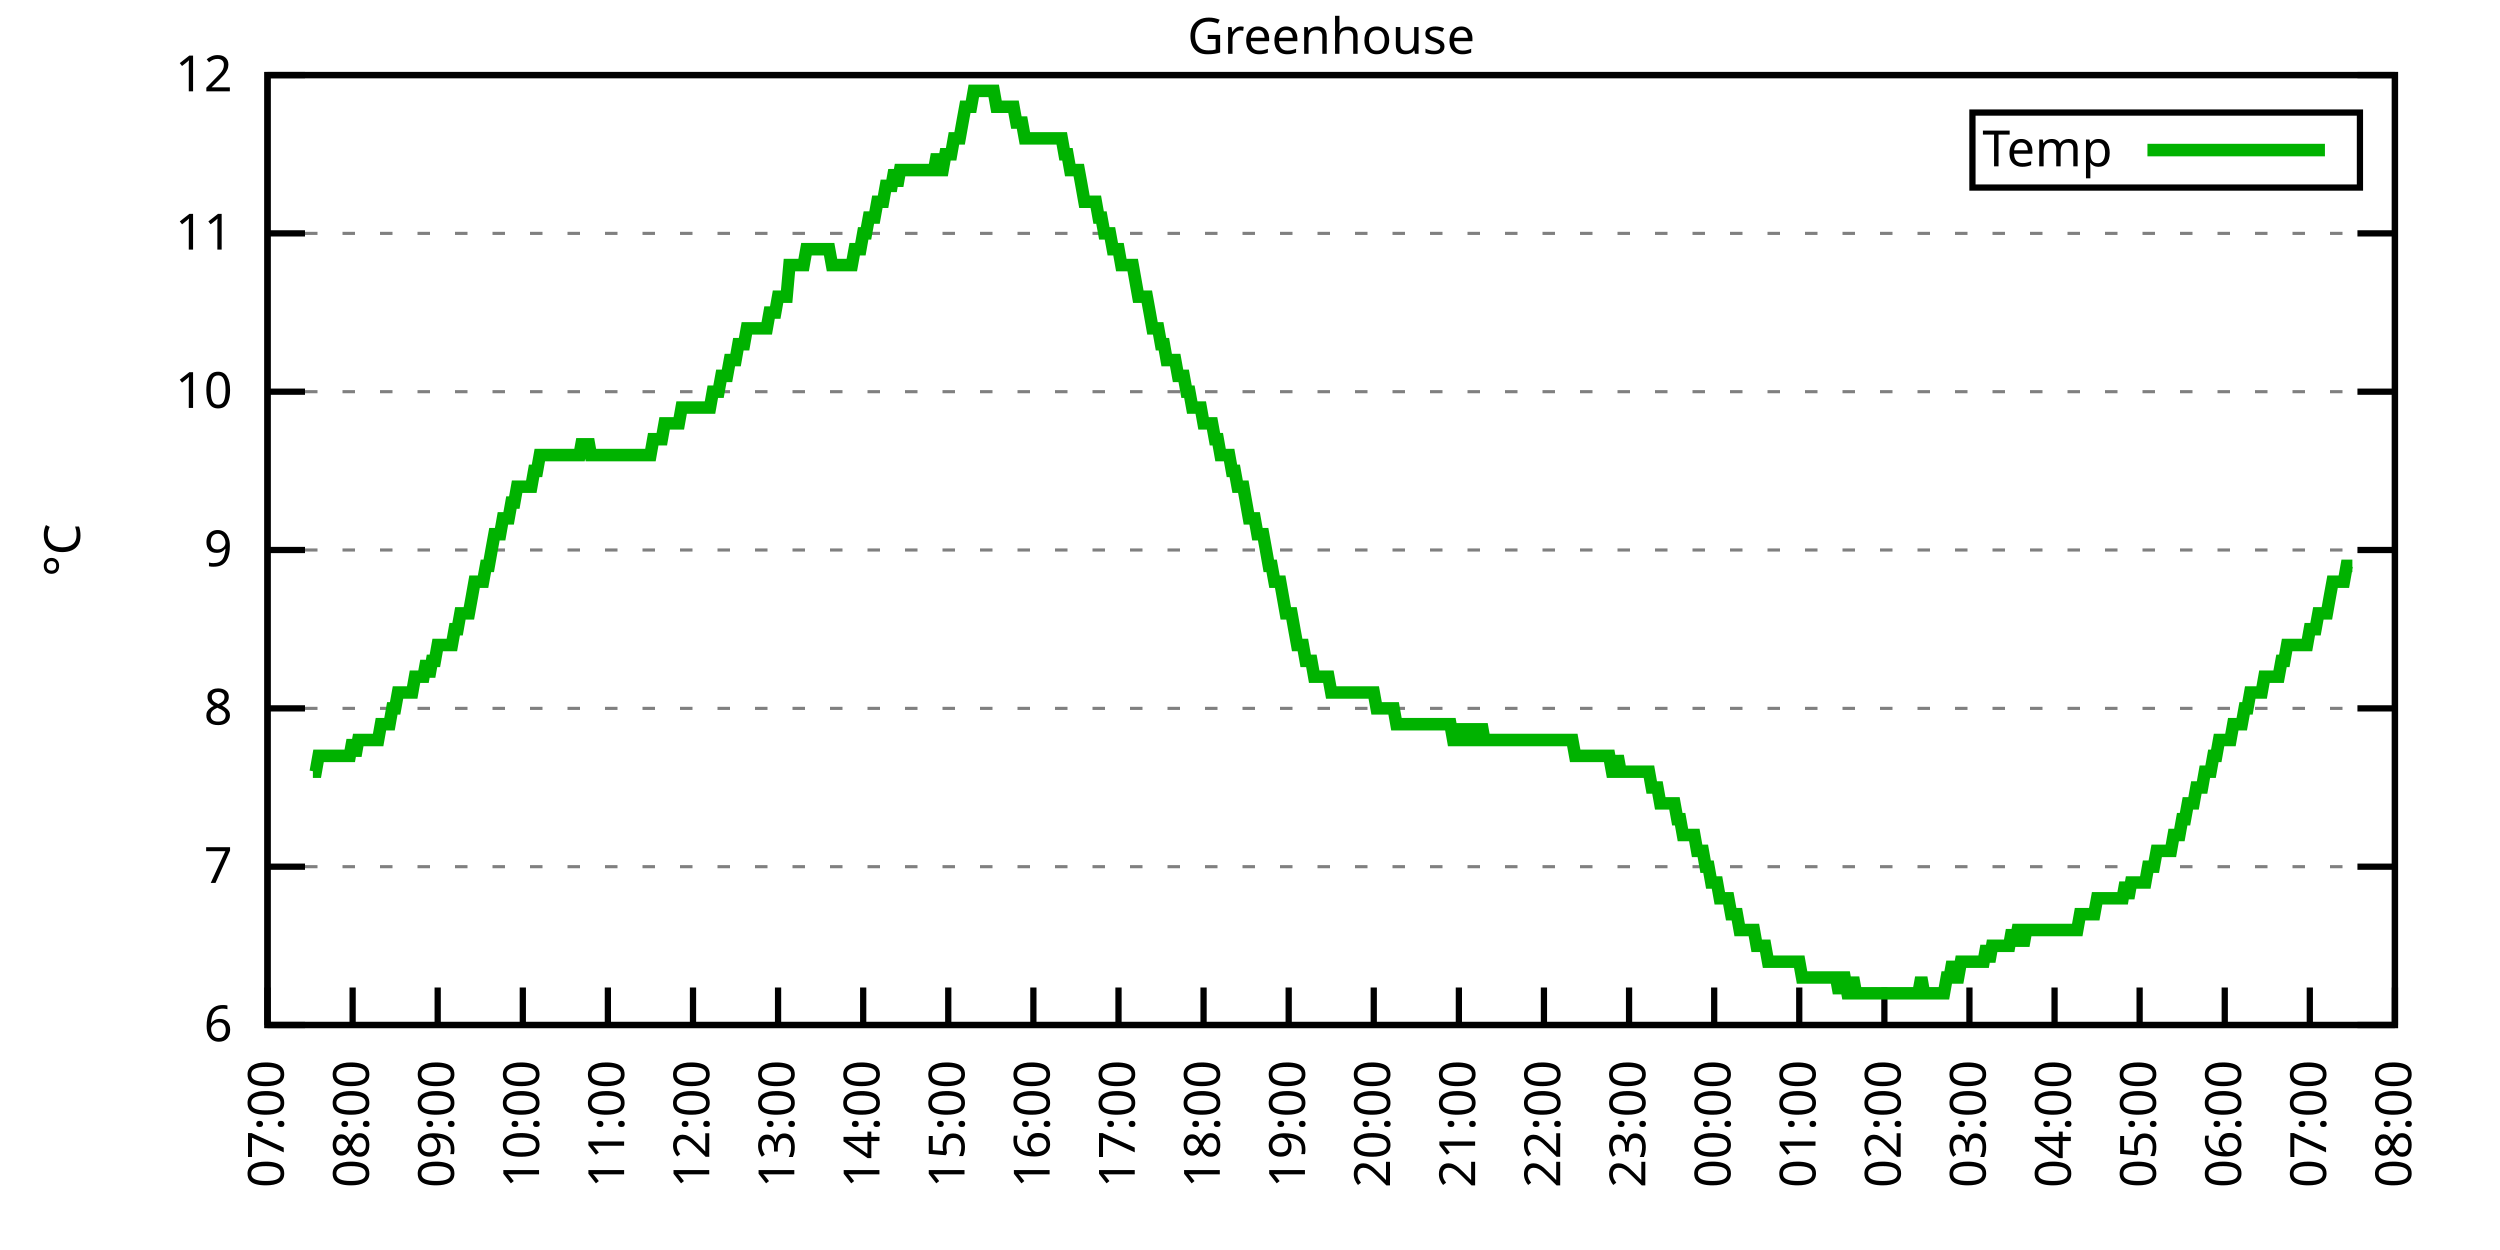
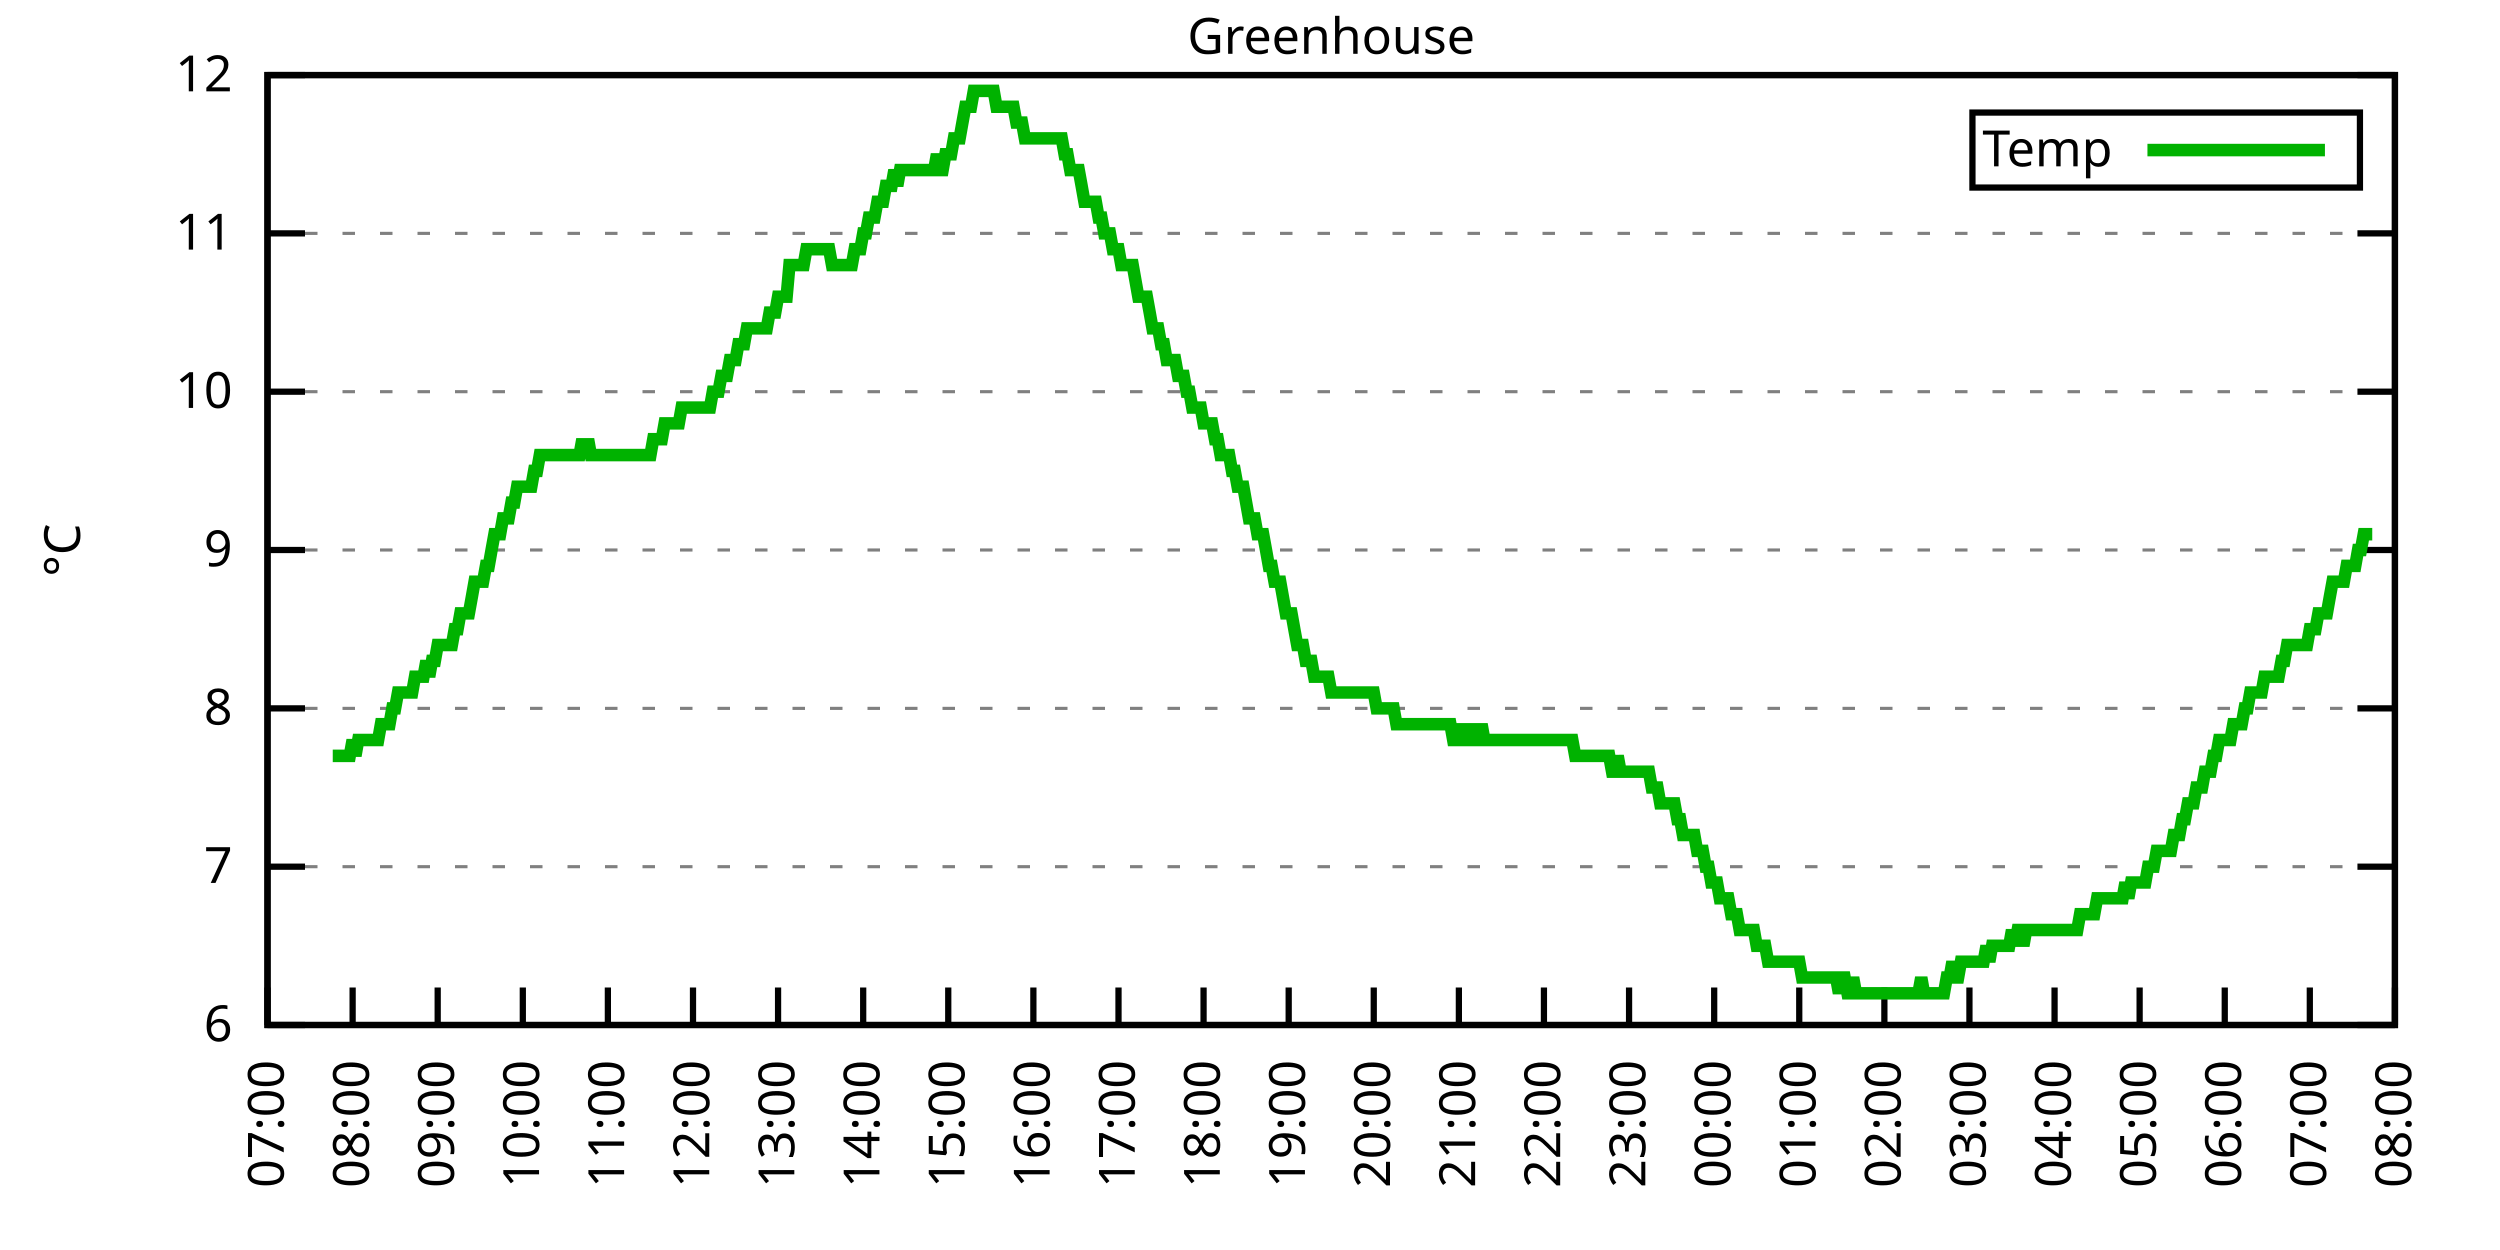
<svg xmlns="http://www.w3.org/2000/svg" xmlns:xlink="http://www.w3.org/1999/xlink" width="400" height="200" viewBox="0 0 400 200">
  <g id="gnuplot_canvas">
    <rect x="0" y="0" width="400" height="200" fill="none" />
    <defs>
      <circle id="gpDot" r="0.5" stroke-width="0.5" stroke="currentColor" />
      <path id="gpPt0" stroke-width="0.333" stroke="currentColor" d="M-1,0 h2 M0,-1 v2" />
      <path id="gpPt1" stroke-width="0.333" stroke="currentColor" d="M-1,-1 L1,1 M1,-1 L-1,1" />
      <path id="gpPt2" stroke-width="0.333" stroke="currentColor" d="M-1,0 L1,0 M0,-1 L0,1 M-1,-1 L1,1 M-1,1 L1,-1" />
      <rect id="gpPt3" stroke-width="0.333" stroke="currentColor" x="-1" y="-1" width="2" height="2" />
      <rect id="gpPt4" stroke-width="0.333" stroke="currentColor" fill="currentColor" x="-1" y="-1" width="2" height="2" />
      <circle id="gpPt5" stroke-width="0.333" stroke="currentColor" cx="0" cy="0" r="1" />
      <use xlink:href="#gpPt5" id="gpPt6" fill="currentColor" stroke="none" />
      <path id="gpPt7" stroke-width="0.333" stroke="currentColor" d="M0,-1.33 L-1.33,0.67 L1.33,0.67 z" />
      <use xlink:href="#gpPt7" id="gpPt8" fill="currentColor" stroke="none" />
      <use xlink:href="#gpPt7" id="gpPt9" stroke="currentColor" transform="rotate(180)" />
      <use xlink:href="#gpPt9" id="gpPt10" fill="currentColor" stroke="none" />
      <use xlink:href="#gpPt3" id="gpPt11" stroke="currentColor" transform="rotate(45)" />
      <use xlink:href="#gpPt11" id="gpPt12" fill="currentColor" stroke="none" />
      <path id="gpPt13" stroke-width="0.333" stroke="currentColor" d="M0,1.330 L1.265,0.411 L0.782,-1.067 L-0.782,-1.076 L-1.265,0.411 z" />
      <use xlink:href="#gpPt13" id="gpPt14" fill="currentColor" stroke="none" />
      <filter id="textbox" filterUnits="objectBoundingBox" x="0" y="0" height="1" width="1">
        <feFlood flood-color="white" flood-opacity="1" result="bgnd" />
        <feComposite in="SourceGraphic" in2="bgnd" operator="atop" />
      </filter>
      <filter id="greybox" filterUnits="objectBoundingBox" x="0" y="0" height="1" width="1">
        <feFlood flood-color="lightgrey" flood-opacity="1" result="grey" />
        <feComposite in="SourceGraphic" in2="grey" operator="atop" />
      </filter>
    </defs>
    <g fill="none" color="white" stroke="currentColor" stroke-width="1.00" stroke-linecap="butt" stroke-linejoin="miter">
</g>
    <g fill="none" color="black" stroke="currentColor" stroke-width="1.00" stroke-linecap="butt" stroke-linejoin="miter">
      <g stroke="none" shape-rendering="crispEdges">
        <polygon fill="rgb(255, 255, 255)" points="42.80,164.00 383.18,164.00 383.18,12.02 42.80,12.02 " />
      </g>
    </g>
    <g fill="none" color="black" stroke="currentColor" stroke-width="1.00" stroke-linecap="butt" stroke-linejoin="miter">
</g>
    <g fill="none" color="black" stroke="black" stroke-width="0.50" stroke-linecap="butt" stroke-linejoin="miter">
</g>
    <g fill="none" color="gray" stroke="currentColor" stroke-width="0.50" stroke-linecap="butt" stroke-linejoin="miter">
      <path stroke="gray" stroke-dasharray="2,4" class="gridline" d="M42.80,164.00 L383.19,164.00  " />
    </g>
    <g fill="none" color="gray" stroke="gray" stroke-width="1.00" stroke-linecap="butt" stroke-linejoin="miter">
</g>
    <g fill="none" color="black" stroke="currentColor" stroke-width="1.00" stroke-linecap="butt" stroke-linejoin="miter">
      <path stroke="black" d="M42.80,164.00 L48.80,164.00 M383.19,164.00 L377.19,164.00  " />
      <g transform="translate(37.20,166.60)" stroke="none" fill="black" font-family="Sans" font-size="8.00" text-anchor="end">
        <text>
          <tspan font-family="Sans"> 6</tspan>
        </text>
      </g>
    </g>
    <g fill="none" color="black" stroke="currentColor" stroke-width="1.00" stroke-linecap="butt" stroke-linejoin="miter">
</g>
    <g fill="none" color="black" stroke="black" stroke-width="0.50" stroke-linecap="butt" stroke-linejoin="miter">
</g>
    <g fill="none" color="gray" stroke="currentColor" stroke-width="0.50" stroke-linecap="butt" stroke-linejoin="miter">
      <path stroke="gray" stroke-dasharray="2,4" class="gridline" d="M42.80,138.67 L383.19,138.67  " />
    </g>
    <g fill="none" color="gray" stroke="gray" stroke-width="1.00" stroke-linecap="butt" stroke-linejoin="miter">
</g>
    <g fill="none" color="black" stroke="currentColor" stroke-width="1.00" stroke-linecap="butt" stroke-linejoin="miter">
      <path stroke="black" d="M42.80,138.67 L48.80,138.67 M383.19,138.67 L377.19,138.67  " />
      <g transform="translate(37.20,141.27)" stroke="none" fill="black" font-family="Sans" font-size="8.00" text-anchor="end">
        <text>
          <tspan font-family="Sans"> 7</tspan>
        </text>
      </g>
    </g>
    <g fill="none" color="black" stroke="currentColor" stroke-width="1.00" stroke-linecap="butt" stroke-linejoin="miter">
</g>
    <g fill="none" color="black" stroke="black" stroke-width="0.50" stroke-linecap="butt" stroke-linejoin="miter">
</g>
    <g fill="none" color="gray" stroke="currentColor" stroke-width="0.50" stroke-linecap="butt" stroke-linejoin="miter">
      <path stroke="gray" stroke-dasharray="2,4" class="gridline" d="M42.80,113.34 L383.19,113.34  " />
    </g>
    <g fill="none" color="gray" stroke="gray" stroke-width="1.00" stroke-linecap="butt" stroke-linejoin="miter">
</g>
    <g fill="none" color="black" stroke="currentColor" stroke-width="1.00" stroke-linecap="butt" stroke-linejoin="miter">
      <path stroke="black" d="M42.80,113.34 L48.80,113.34 M383.19,113.34 L377.19,113.34  " />
      <g transform="translate(37.20,115.94)" stroke="none" fill="black" font-family="Sans" font-size="8.00" text-anchor="end">
        <text>
          <tspan font-family="Sans"> 8</tspan>
        </text>
      </g>
    </g>
    <g fill="none" color="black" stroke="currentColor" stroke-width="1.00" stroke-linecap="butt" stroke-linejoin="miter">
</g>
    <g fill="none" color="black" stroke="black" stroke-width="0.50" stroke-linecap="butt" stroke-linejoin="miter">
</g>
    <g fill="none" color="gray" stroke="currentColor" stroke-width="0.50" stroke-linecap="butt" stroke-linejoin="miter">
      <path stroke="gray" stroke-dasharray="2,4" class="gridline" d="M42.80,88.00 L383.19,88.00  " />
    </g>
    <g fill="none" color="gray" stroke="gray" stroke-width="1.00" stroke-linecap="butt" stroke-linejoin="miter">
</g>
    <g fill="none" color="black" stroke="currentColor" stroke-width="1.00" stroke-linecap="butt" stroke-linejoin="miter">
      <path stroke="black" d="M42.80,88.00 L48.80,88.00 M383.19,88.00 L377.19,88.00  " />
      <g transform="translate(37.20,90.60)" stroke="none" fill="black" font-family="Sans" font-size="8.00" text-anchor="end">
        <text>
          <tspan font-family="Sans"> 9</tspan>
        </text>
      </g>
    </g>
    <g fill="none" color="black" stroke="currentColor" stroke-width="1.00" stroke-linecap="butt" stroke-linejoin="miter">
</g>
    <g fill="none" color="black" stroke="black" stroke-width="0.50" stroke-linecap="butt" stroke-linejoin="miter">
</g>
    <g fill="none" color="gray" stroke="currentColor" stroke-width="0.50" stroke-linecap="butt" stroke-linejoin="miter">
      <path stroke="gray" stroke-dasharray="2,4" class="gridline" d="M42.80,62.67 L383.19,62.67  " />
    </g>
    <g fill="none" color="gray" stroke="gray" stroke-width="1.00" stroke-linecap="butt" stroke-linejoin="miter">
</g>
    <g fill="none" color="black" stroke="currentColor" stroke-width="1.00" stroke-linecap="butt" stroke-linejoin="miter">
      <path stroke="black" d="M42.80,62.67 L48.80,62.67 M383.19,62.67 L377.19,62.67  " />
      <g transform="translate(37.20,65.27)" stroke="none" fill="black" font-family="Sans" font-size="8.00" text-anchor="end">
        <text>
          <tspan font-family="Sans"> 10</tspan>
        </text>
      </g>
    </g>
    <g fill="none" color="black" stroke="currentColor" stroke-width="1.00" stroke-linecap="butt" stroke-linejoin="miter">
</g>
    <g fill="none" color="black" stroke="black" stroke-width="0.50" stroke-linecap="butt" stroke-linejoin="miter">
</g>
    <g fill="none" color="gray" stroke="currentColor" stroke-width="0.50" stroke-linecap="butt" stroke-linejoin="miter">
      <path stroke="gray" stroke-dasharray="2,4" class="gridline" d="M42.80,37.34 L383.19,37.34  " />
    </g>
    <g fill="none" color="gray" stroke="gray" stroke-width="1.00" stroke-linecap="butt" stroke-linejoin="miter">
</g>
    <g fill="none" color="black" stroke="currentColor" stroke-width="1.00" stroke-linecap="butt" stroke-linejoin="miter">
      <path stroke="black" d="M42.80,37.34 L48.80,37.34 M383.19,37.34 L377.19,37.34  " />
      <g transform="translate(37.20,39.94)" stroke="none" fill="black" font-family="Sans" font-size="8.00" text-anchor="end">
        <text>
          <tspan font-family="Sans"> 11</tspan>
        </text>
      </g>
    </g>
    <g fill="none" color="black" stroke="currentColor" stroke-width="1.00" stroke-linecap="butt" stroke-linejoin="miter">
</g>
    <g fill="none" color="black" stroke="black" stroke-width="0.50" stroke-linecap="butt" stroke-linejoin="miter">
</g>
    <g fill="none" color="gray" stroke="currentColor" stroke-width="0.50" stroke-linecap="butt" stroke-linejoin="miter">
      <path stroke="gray" stroke-dasharray="2,4" class="gridline" d="M42.80,12.01 L383.19,12.01  " />
    </g>
    <g fill="none" color="gray" stroke="gray" stroke-width="1.00" stroke-linecap="butt" stroke-linejoin="miter">
</g>
    <g fill="none" color="black" stroke="currentColor" stroke-width="1.00" stroke-linecap="butt" stroke-linejoin="miter">
      <path stroke="black" d="M42.80,12.01 L48.80,12.01 M383.19,12.01 L377.19,12.01  " />
      <g transform="translate(37.20,14.61)" stroke="none" fill="black" font-family="Sans" font-size="8.00" text-anchor="end">
        <text>
          <tspan font-family="Sans"> 12</tspan>
        </text>
      </g>
    </g>
    <g fill="none" color="black" stroke="currentColor" stroke-width="1.00" stroke-linecap="butt" stroke-linejoin="miter">
      <path stroke="black" d="M42.80,164.00 L42.80,158.00  " />
      <g transform="translate(45.40,169.60) rotate(270.00)" stroke="none" fill="black" font-family="Sans" font-size="8.00" text-anchor="end">
        <text>
          <tspan font-family="Sans">07:00</tspan>
        </text>
      </g>
    </g>
    <g fill="none" color="black" stroke="currentColor" stroke-width="1.00" stroke-linecap="butt" stroke-linejoin="miter">
      <path stroke="black" d="M56.42,164.00 L56.42,158.00  " />
      <g transform="translate(59.02,169.60) rotate(270.00)" stroke="none" fill="black" font-family="Sans" font-size="8.00" text-anchor="end">
        <text>
          <tspan font-family="Sans">08:00</tspan>
        </text>
      </g>
    </g>
    <g fill="none" color="black" stroke="currentColor" stroke-width="1.00" stroke-linecap="butt" stroke-linejoin="miter">
      <path stroke="black" d="M70.03,164.00 L70.03,158.00  " />
      <g transform="translate(72.63,169.60) rotate(270.00)" stroke="none" fill="black" font-family="Sans" font-size="8.00" text-anchor="end">
        <text>
          <tspan font-family="Sans">09:00</tspan>
        </text>
      </g>
    </g>
    <g fill="none" color="black" stroke="currentColor" stroke-width="1.00" stroke-linecap="butt" stroke-linejoin="miter">
      <path stroke="black" d="M83.65,164.00 L83.65,158.00  " />
      <g transform="translate(86.25,169.60) rotate(270.00)" stroke="none" fill="black" font-family="Sans" font-size="8.00" text-anchor="end">
        <text>
          <tspan font-family="Sans">10:00</tspan>
        </text>
      </g>
    </g>
    <g fill="none" color="black" stroke="currentColor" stroke-width="1.00" stroke-linecap="butt" stroke-linejoin="miter">
      <path stroke="black" d="M97.26,164.00 L97.26,158.00  " />
      <g transform="translate(99.86,169.60) rotate(270.00)" stroke="none" fill="black" font-family="Sans" font-size="8.00" text-anchor="end">
        <text>
          <tspan font-family="Sans">11:00</tspan>
        </text>
      </g>
    </g>
    <g fill="none" color="black" stroke="currentColor" stroke-width="1.00" stroke-linecap="butt" stroke-linejoin="miter">
      <path stroke="black" d="M110.88,164.00 L110.88,158.00  " />
      <g transform="translate(113.48,169.60) rotate(270.00)" stroke="none" fill="black" font-family="Sans" font-size="8.00" text-anchor="end">
        <text>
          <tspan font-family="Sans">12:00</tspan>
        </text>
      </g>
    </g>
    <g fill="none" color="black" stroke="currentColor" stroke-width="1.00" stroke-linecap="butt" stroke-linejoin="miter">
      <path stroke="black" d="M124.49,164.00 L124.49,158.00  " />
      <g transform="translate(127.09,169.60) rotate(270.00)" stroke="none" fill="black" font-family="Sans" font-size="8.00" text-anchor="end">
        <text>
          <tspan font-family="Sans">13:00</tspan>
        </text>
      </g>
    </g>
    <g fill="none" color="black" stroke="currentColor" stroke-width="1.00" stroke-linecap="butt" stroke-linejoin="miter">
      <path stroke="black" d="M138.11,164.00 L138.11,158.00  " />
      <g transform="translate(140.71,169.60) rotate(270.00)" stroke="none" fill="black" font-family="Sans" font-size="8.00" text-anchor="end">
        <text>
          <tspan font-family="Sans">14:00</tspan>
        </text>
      </g>
    </g>
    <g fill="none" color="black" stroke="currentColor" stroke-width="1.00" stroke-linecap="butt" stroke-linejoin="miter">
      <path stroke="black" d="M151.72,164.00 L151.72,158.00  " />
      <g transform="translate(154.32,169.60) rotate(270.00)" stroke="none" fill="black" font-family="Sans" font-size="8.00" text-anchor="end">
        <text>
          <tspan font-family="Sans">15:00</tspan>
        </text>
      </g>
    </g>
    <g fill="none" color="black" stroke="currentColor" stroke-width="1.00" stroke-linecap="butt" stroke-linejoin="miter">
      <path stroke="black" d="M165.34,164.00 L165.34,158.00  " />
      <g transform="translate(167.94,169.60) rotate(270.00)" stroke="none" fill="black" font-family="Sans" font-size="8.00" text-anchor="end">
        <text>
          <tspan font-family="Sans">16:00</tspan>
        </text>
      </g>
    </g>
    <g fill="none" color="black" stroke="currentColor" stroke-width="1.00" stroke-linecap="butt" stroke-linejoin="miter">
      <path stroke="black" d="M178.96,164.00 L178.96,158.00  " />
      <g transform="translate(181.56,169.60) rotate(270.00)" stroke="none" fill="black" font-family="Sans" font-size="8.00" text-anchor="end">
        <text>
          <tspan font-family="Sans">17:00</tspan>
        </text>
      </g>
    </g>
    <g fill="none" color="black" stroke="currentColor" stroke-width="1.00" stroke-linecap="butt" stroke-linejoin="miter">
      <path stroke="black" d="M192.57,164.00 L192.57,158.00  " />
      <g transform="translate(195.17,169.60) rotate(270.00)" stroke="none" fill="black" font-family="Sans" font-size="8.00" text-anchor="end">
        <text>
          <tspan font-family="Sans">18:00</tspan>
        </text>
      </g>
    </g>
    <g fill="none" color="black" stroke="currentColor" stroke-width="1.00" stroke-linecap="butt" stroke-linejoin="miter">
      <path stroke="black" d="M206.19,164.00 L206.19,158.00  " />
      <g transform="translate(208.79,169.60) rotate(270.00)" stroke="none" fill="black" font-family="Sans" font-size="8.00" text-anchor="end">
        <text>
          <tspan font-family="Sans">19:00</tspan>
        </text>
      </g>
    </g>
    <g fill="none" color="black" stroke="currentColor" stroke-width="1.00" stroke-linecap="butt" stroke-linejoin="miter">
      <path stroke="black" d="M219.80,164.00 L219.80,158.00  " />
      <g transform="translate(222.40,169.60) rotate(270.00)" stroke="none" fill="black" font-family="Sans" font-size="8.00" text-anchor="end">
        <text>
          <tspan font-family="Sans">20:00</tspan>
        </text>
      </g>
    </g>
    <g fill="none" color="black" stroke="currentColor" stroke-width="1.00" stroke-linecap="butt" stroke-linejoin="miter">
      <path stroke="black" d="M233.42,164.00 L233.42,158.00  " />
      <g transform="translate(236.02,169.60) rotate(270.00)" stroke="none" fill="black" font-family="Sans" font-size="8.00" text-anchor="end">
        <text>
          <tspan font-family="Sans">21:00</tspan>
        </text>
      </g>
    </g>
    <g fill="none" color="black" stroke="currentColor" stroke-width="1.00" stroke-linecap="butt" stroke-linejoin="miter">
      <path stroke="black" d="M247.03,164.00 L247.03,158.00  " />
      <g transform="translate(249.63,169.60) rotate(270.00)" stroke="none" fill="black" font-family="Sans" font-size="8.00" text-anchor="end">
        <text>
          <tspan font-family="Sans">22:00</tspan>
        </text>
      </g>
    </g>
    <g fill="none" color="black" stroke="currentColor" stroke-width="1.00" stroke-linecap="butt" stroke-linejoin="miter">
      <path stroke="black" d="M260.65,164.00 L260.65,158.00  " />
      <g transform="translate(263.25,169.60) rotate(270.00)" stroke="none" fill="black" font-family="Sans" font-size="8.00" text-anchor="end">
        <text>
          <tspan font-family="Sans">23:00</tspan>
        </text>
      </g>
    </g>
    <g fill="none" color="black" stroke="currentColor" stroke-width="1.00" stroke-linecap="butt" stroke-linejoin="miter">
      <path stroke="black" d="M274.27,164.00 L274.27,158.00  " />
      <g transform="translate(276.87,169.60) rotate(270.00)" stroke="none" fill="black" font-family="Sans" font-size="8.00" text-anchor="end">
        <text>
          <tspan font-family="Sans">00:00</tspan>
        </text>
      </g>
    </g>
    <g fill="none" color="black" stroke="currentColor" stroke-width="1.00" stroke-linecap="butt" stroke-linejoin="miter">
      <path stroke="black" d="M287.88,164.00 L287.88,158.00  " />
      <g transform="translate(290.48,169.60) rotate(270.00)" stroke="none" fill="black" font-family="Sans" font-size="8.00" text-anchor="end">
        <text>
          <tspan font-family="Sans">01:00</tspan>
        </text>
      </g>
    </g>
    <g fill="none" color="black" stroke="currentColor" stroke-width="1.00" stroke-linecap="butt" stroke-linejoin="miter">
      <path stroke="black" d="M301.50,164.00 L301.50,158.00  " />
      <g transform="translate(304.10,169.60) rotate(270.00)" stroke="none" fill="black" font-family="Sans" font-size="8.00" text-anchor="end">
        <text>
          <tspan font-family="Sans">02:00</tspan>
        </text>
      </g>
    </g>
    <g fill="none" color="black" stroke="currentColor" stroke-width="1.00" stroke-linecap="butt" stroke-linejoin="miter">
      <path stroke="black" d="M315.11,164.00 L315.11,158.00  " />
      <g transform="translate(317.71,169.60) rotate(270.00)" stroke="none" fill="black" font-family="Sans" font-size="8.00" text-anchor="end">
        <text>
          <tspan font-family="Sans">03:00</tspan>
        </text>
      </g>
    </g>
    <g fill="none" color="black" stroke="currentColor" stroke-width="1.00" stroke-linecap="butt" stroke-linejoin="miter">
      <path stroke="black" d="M328.73,164.00 L328.73,158.00  " />
      <g transform="translate(331.33,169.60) rotate(270.00)" stroke="none" fill="black" font-family="Sans" font-size="8.00" text-anchor="end">
        <text>
          <tspan font-family="Sans">04:00</tspan>
        </text>
      </g>
    </g>
    <g fill="none" color="black" stroke="currentColor" stroke-width="1.00" stroke-linecap="butt" stroke-linejoin="miter">
      <path stroke="black" d="M342.34,164.00 L342.34,158.00  " />
      <g transform="translate(344.94,169.60) rotate(270.00)" stroke="none" fill="black" font-family="Sans" font-size="8.00" text-anchor="end">
        <text>
          <tspan font-family="Sans">05:00</tspan>
        </text>
      </g>
    </g>
    <g fill="none" color="black" stroke="currentColor" stroke-width="1.00" stroke-linecap="butt" stroke-linejoin="miter">
      <path stroke="black" d="M355.96,164.00 L355.96,158.00  " />
      <g transform="translate(358.56,169.60) rotate(270.00)" stroke="none" fill="black" font-family="Sans" font-size="8.00" text-anchor="end">
        <text>
          <tspan font-family="Sans">06:00</tspan>
        </text>
      </g>
    </g>
    <g fill="none" color="black" stroke="currentColor" stroke-width="1.00" stroke-linecap="butt" stroke-linejoin="miter">
      <path stroke="black" d="M369.57,164.00 L369.57,158.00  " />
      <g transform="translate(372.17,169.60) rotate(270.00)" stroke="none" fill="black" font-family="Sans" font-size="8.00" text-anchor="end">
        <text>
          <tspan font-family="Sans">07:00</tspan>
        </text>
      </g>
    </g>
    <g fill="none" color="black" stroke="currentColor" stroke-width="1.00" stroke-linecap="butt" stroke-linejoin="miter">
      <path stroke="black" d="M383.19,164.00 L383.19,158.00  " />
      <g transform="translate(385.79,169.60) rotate(270.00)" stroke="none" fill="black" font-family="Sans" font-size="8.00" text-anchor="end">
        <text>
          <tspan font-family="Sans">08:00</tspan>
        </text>
      </g>
    </g>
    <g fill="none" color="black" stroke="currentColor" stroke-width="1.00" stroke-linecap="butt" stroke-linejoin="miter">
</g>
    <g fill="none" color="black" stroke="currentColor" stroke-width="1.00" stroke-linecap="butt" stroke-linejoin="miter">
      <path stroke="black" d="M42.80,12.01 L42.80,164.00 L383.19,164.00 L383.19,12.01 L42.80,12.01 Z  " />
    </g>
    <g fill="none" color="black" stroke="currentColor" stroke-width="1.00" stroke-linecap="butt" stroke-linejoin="miter">
</g>
    <g fill="none" color="black" stroke="currentColor" stroke-width="1.00" stroke-linecap="butt" stroke-linejoin="miter">
      <path stroke="black" d="M315.59,30.01 L315.59,18.01 L377.59,18.01 L377.59,30.01 L315.59,30.01 Z  " />
    </g>
    <g id="Greenhouse_plot_1">
      <g fill="none" color="white" stroke="black" stroke-width="2.00" stroke-linecap="butt" stroke-linejoin="miter">
</g>
      <g fill="none" color="black" stroke="currentColor" stroke-width="2.00" stroke-linecap="butt" stroke-linejoin="miter">
        <g transform="translate(337.99,26.61)" stroke="none" fill="black" font-family="Sans" font-size="8.00" text-anchor="end">
          <text>
            <tspan font-family="Sans">Temp</tspan>
          </text>
        </g>
      </g>
      <g fill="none" color="black" stroke="currentColor" stroke-width="2.00" stroke-linecap="butt" stroke-linejoin="miter">
-         <path stroke="rgb(  0, 178,   0)" d="M343.59,24.01 L371.99,24.01 M50.06,123.47 L50.52,123.47 L50.97,120.94 L51.42,120.94 L51.88,120.94 L52.33,120.94   L52.78,120.94 L53.24,120.94 L53.69,120.94 L54.15,120.94 L54.60,120.94 L55.05,120.94 L55.51,120.94 L55.96,120.94   L56.42,118.40 L56.87,120.94 L57.32,118.40 L57.78,118.40 L58.23,118.40 L58.68,118.40 L59.14,118.40 L59.59,118.40   L60.05,118.40 L60.50,118.40 L60.95,115.87 L61.41,115.87 L61.86,115.87 L62.32,115.87 L62.77,113.34 L63.22,113.34   L63.68,110.80 L64.13,110.80 L64.58,110.80 L65.04,110.80 L65.49,110.80 L65.95,110.80 L66.40,108.27 L66.85,108.27   L67.31,108.27 L67.76,108.27 L68.22,105.74 L68.67,108.27 L69.12,105.74 L69.58,105.74 L70.03,103.20 L70.49,103.20   L70.94,103.20 L71.39,103.20 L71.85,103.20 L72.30,103.20 L72.75,100.67 L73.21,100.67 L73.66,98.14 L74.12,98.14   L74.57,98.14 L75.02,98.14 L75.48,95.60 L75.93,93.07 L76.39,93.07 L76.84,93.07 L77.29,93.07 L77.75,90.54   L78.20,90.54 L78.65,88.00 L79.11,85.47 L79.56,85.47 L80.02,85.47 L80.47,82.94 L80.92,82.94 L81.38,82.94   L81.83,80.41 L82.29,80.41 L82.74,77.87 L83.19,77.87 L83.65,77.87 L84.10,77.87 L84.55,77.87 L85.01,77.87   L85.46,75.34 L85.92,75.34 L86.37,72.81 L86.82,72.81 L87.28,72.81 L87.73,72.81 L88.19,72.81 L88.64,72.81   L89.09,72.81 L89.55,72.81 L90.00,72.81 L90.45,72.81 L90.91,72.81 L91.36,72.81 L91.82,72.81 L92.27,72.81   L92.72,72.81 L93.18,70.27 L93.63,72.81 L94.09,70.27 L94.54,72.81 L94.99,72.81 L95.45,72.81 L95.90,72.81   L96.35,72.81 L96.81,72.81 L97.26,72.81 L97.72,72.81 L98.17,72.81 L98.62,72.81 L99.08,72.81 L99.53,72.81   L99.99,72.81 L100.44,72.81 L100.89,72.81 L101.35,72.81 L101.80,72.81 L102.25,72.81 L102.71,72.81 L103.16,72.81   L103.62,72.81 L104.07,72.81 L104.52,70.27 L104.98,70.27 L105.43,70.27 L105.89,70.27 L106.34,67.74 L106.79,67.74   L107.25,67.74 L107.70,67.74 L108.15,67.74 L108.61,67.74 L109.06,65.21 L109.52,65.21 L109.97,65.21 L110.42,65.21   L110.88,65.21 L111.33,65.21 L111.79,65.21 L112.24,65.21 L112.69,65.21 L113.15,65.21 L113.60,65.21 L114.05,62.67   L114.51,62.67 L114.96,62.67 L115.42,60.14 L115.87,60.14 L116.32,60.14 L116.78,57.61 L117.23,57.61 L117.69,57.61   L118.14,55.07 L118.59,55.07 L119.05,55.07 L119.50,52.54 L119.96,52.54 L120.41,52.54 L120.86,52.54 L121.32,52.54   L121.77,52.54 L122.22,52.54 L122.68,52.54 L123.13,50.01 L123.59,50.01 L124.04,50.01 L124.49,47.47 L124.95,47.47   L125.40,47.47 L125.86,47.47 L126.31,42.41 L126.76,42.41 L127.22,42.41 L127.67,42.41 L128.12,42.41 L128.58,42.41   L129.03,39.87 L129.49,39.87 L129.94,39.87 L130.39,39.87 L130.85,39.87 L131.30,39.87 L131.76,39.87 L132.21,39.87   L132.66,39.87 L133.12,42.41 L133.57,42.41 L134.02,42.41 L134.48,42.41 L134.93,42.41 L135.39,42.41 L135.84,42.41   L136.29,42.41 L136.75,39.87 L137.20,39.87 L137.66,39.87 L138.11,37.34 L138.56,37.34 L139.02,34.81 L139.47,34.81   L139.92,34.81 L140.38,32.28 L140.83,32.28 L141.29,32.28 L141.74,29.74 L142.19,29.74 L142.65,29.74 L143.10,27.21   L143.56,29.74 L144.01,27.21 L144.46,27.21 L144.92,27.21 L145.37,27.21 L145.82,27.21 L146.28,27.21 L146.73,27.21   L147.19,27.21 L147.64,27.21 L148.09,27.21 L148.55,27.21 L149.00,27.21 L149.46,27.21 L149.91,24.68 L150.36,27.21   L150.82,27.21 L151.27,24.68 L151.72,24.68 L152.18,24.68 L152.63,22.14 L153.09,22.14 L153.54,22.14 L153.99,19.61   L154.45,17.08 L154.90,17.08 L155.36,17.08 L155.81,14.54 L156.26,14.54 L156.72,14.54 L157.17,14.54 L157.62,14.54   L158.08,14.54 L158.53,14.54 L158.99,14.54 L159.44,17.08 L159.89,17.08 L160.35,17.08 L160.80,17.08 L161.26,17.08   L161.71,17.08 L162.16,17.08 L162.62,19.61 L163.07,19.61 L163.52,19.61 L163.98,22.14 L164.43,22.14 L164.89,22.14   L165.34,22.14 L165.79,22.14 L166.25,22.14 L166.70,22.14 L167.16,22.14 L167.61,22.14 L168.06,22.14 L168.52,22.14   L168.97,22.14 L169.43,22.14 L169.88,22.14 L170.33,24.68 L170.79,24.68 L171.24,27.21 L171.69,27.21 L172.15,27.21   L172.60,27.21 L173.06,29.74 L173.51,32.28 L173.96,32.28 L174.42,32.28 L174.87,32.28 L175.33,32.28 L175.78,34.81   L176.23,34.81 L176.69,37.34 L177.14,37.34 L177.59,37.34 L178.05,39.87 L178.50,39.87 L178.96,39.87 L179.41,42.41   L179.86,42.41 L180.32,42.41 L180.77,42.41 L181.23,42.41 L181.68,44.94 L182.13,47.47 L182.59,47.47 L183.04,47.47   L183.49,47.47 L183.95,50.01 L184.40,52.54 L184.86,52.54 L185.31,52.54 L185.76,55.07 L186.22,55.07 L186.67,57.61   L187.13,57.61 L187.58,57.61 L188.03,57.61 L188.49,60.14 L188.94,60.14 L189.39,60.14 L189.85,62.67 L190.30,62.67   L190.76,65.21 L191.21,65.21 L191.66,65.21 L192.12,65.21 L192.57,67.74 L193.03,67.74 L193.48,67.74 L193.93,67.74   L194.39,70.27 L194.84,70.27 L195.29,72.81 L195.75,72.81 L196.20,72.81 L196.66,72.81 L197.11,75.34 L197.56,75.34   L198.02,77.87 L198.47,77.87 L198.93,77.87 L199.38,80.41 L199.83,82.94 L200.29,82.94 L200.74,82.94 L201.19,85.47   L201.65,85.47 L202.10,85.47 L202.56,88.00 L203.01,90.54 L203.46,90.54 L203.92,93.07 L204.37,93.07 L204.83,93.07   L205.28,95.60 L205.73,98.14 L206.19,98.14 L206.64,98.14 L207.09,100.67 L207.55,103.20 L208.00,103.20 L208.46,103.20   L208.91,105.74 L209.36,105.74 L209.82,105.74 L210.27,108.27 L210.73,108.27 L211.18,108.27 L211.63,108.27 L212.09,108.27   L212.54,108.27 L213.00,110.80 L213.45,110.80 L213.90,110.80 L214.36,110.80 L214.81,110.80 L215.26,110.80 L215.72,110.80   L216.17,110.80 L216.63,110.80 L217.08,110.80 L217.53,110.80 L217.99,110.80 L218.44,110.80 L218.90,110.80 L219.35,110.80   L219.80,110.80 L220.26,113.34 L220.71,113.34 L221.16,113.34 L221.62,113.34 L222.07,113.34 L222.53,113.34 L222.98,113.34   L223.43,115.87 L223.89,115.87 L224.34,115.87 L224.80,115.87 L225.25,115.87 L225.70,115.87 L226.16,115.87 L226.61,115.87   L227.06,115.87 L227.52,115.87 L227.97,115.87 L228.43,115.87 L228.88,115.87 L229.33,115.87 L229.79,115.87 L230.24,115.87   L230.70,115.87 L231.15,115.87 L231.60,115.87 L232.06,115.87 L232.51,118.40 L232.96,118.40 L233.42,118.40 L233.87,115.87   L234.33,118.40 L234.78,118.40 L235.23,115.87 L235.69,118.40 L236.14,118.40 L236.60,118.40 L237.05,115.87 L237.50,118.40   L237.96,118.40 L238.41,118.40 L238.86,118.40 L239.32,118.40 L239.77,118.40 L240.23,118.40 L240.68,118.40 L241.13,118.40   L241.59,118.40 L242.04,118.40 L242.50,118.40 L242.95,118.40 L243.40,118.40 L243.86,118.40 L244.31,118.40 L244.76,118.40   L245.22,118.40 L245.67,118.40 L246.13,118.40 L246.58,118.40 L247.03,118.40 L247.49,118.40 L247.94,118.40 L248.40,118.40   L248.85,118.40 L249.30,118.40 L249.76,118.40 L250.21,118.40 L250.66,118.40 L251.12,118.40 L251.57,118.40 L252.03,120.94   L252.48,120.94 L252.93,120.94 L253.39,120.94 L253.84,120.94 L254.30,120.94 L254.75,120.94 L255.20,120.94 L255.66,120.94   L256.11,120.94 L256.56,120.94 L257.02,120.94 L257.47,120.94 L257.93,123.47 L258.38,123.47 L258.83,120.94 L259.29,123.47   L259.74,123.47 L260.20,123.47 L260.65,123.47 L261.10,123.47 L261.56,123.47 L262.01,123.47 L262.47,123.47 L262.92,123.47   L263.37,123.47 L263.83,123.47 L264.28,126.00 L264.73,126.00 L265.19,126.00 L265.64,128.54 L266.10,128.54 L266.55,128.54   L267.00,128.54 L267.46,128.54 L267.91,128.54 L268.37,131.07 L268.82,131.07 L269.27,133.60 L269.73,133.60 L270.18,133.60   L270.63,133.60 L271.09,133.60 L271.54,136.14 L272.00,136.14 L272.45,136.14 L272.90,138.67 L273.36,138.67 L273.81,141.20   L274.27,141.20 L274.72,141.20 L275.17,143.73 L275.63,143.73 L276.08,143.73 L276.53,143.73 L276.99,146.27 L277.44,146.27   L277.90,146.27 L278.35,148.80 L278.80,148.80 L279.26,148.80 L279.71,148.80 L280.17,148.80 L280.62,148.80 L281.07,151.33   L281.53,151.33 L281.98,151.33 L282.43,151.33 L282.89,153.87 L283.34,153.87 L283.80,153.87 L284.25,153.87 L284.70,153.87   L285.16,153.87 L285.61,153.87 L286.07,153.87 L286.52,153.87 L286.97,153.87 L287.43,153.87 L287.88,153.87 L288.33,156.40   L288.79,156.40 L289.24,156.40 L289.70,156.40 L290.15,156.40 L290.60,156.40 L291.06,156.40 L291.51,156.40 L291.97,156.40   L292.42,156.40 L292.87,156.40 L293.33,156.40 L293.78,156.40 L294.23,158.93 L294.69,156.40 L295.14,156.40 L295.60,158.93   L296.05,158.93 L296.50,156.40 L296.96,158.93 L297.41,158.93 L297.87,158.93 L298.32,158.93 L298.77,158.93 L299.23,158.93   L299.68,158.93 L300.13,158.93 L300.59,158.93 L301.04,158.93 L301.50,158.93 L301.95,158.93 L302.40,158.93 L302.86,158.93   L303.31,158.93 L303.77,158.93 L304.22,158.93 L304.67,158.93 L305.13,158.93 L305.58,158.93 L306.03,158.93 L306.49,158.93   L306.94,158.93 L307.40,156.40 L307.85,158.93 L308.30,158.93 L308.76,158.93 L309.21,158.93 L309.67,158.93 L310.12,158.93   L310.57,158.93 L311.03,158.93 L311.48,156.40 L311.94,156.40 L312.39,153.87 L312.84,156.40 L313.30,156.40 L313.75,153.87   L314.20,153.87 L314.66,153.87 L315.11,153.87 L315.57,153.87 L316.02,153.87 L316.47,153.87 L316.93,153.87 L317.38,153.87   L317.84,151.33 L318.29,153.87 L318.74,151.33 L319.20,151.33 L319.65,151.33 L320.10,151.33 L320.56,151.33 L321.01,151.33   L321.47,151.33 L321.92,148.80 L322.37,151.33 L322.83,148.80 L323.28,148.80 L323.74,151.33 L324.19,148.80 L324.64,148.80   L325.10,148.80 L325.55,148.80 L326.00,148.80 L326.46,148.80 L326.91,148.80 L327.37,148.80 L327.82,148.80 L328.27,148.80   L328.73,148.80 L329.18,148.80 L329.64,148.80 L330.09,148.80 L330.54,148.80 L331.00,148.80 L331.45,148.80 L331.90,148.80   L332.36,148.80 L332.81,146.27 L333.27,146.27 L333.72,146.27 L334.17,146.27 L334.63,146.27 L335.08,146.27 L335.54,143.73   L335.99,143.73 L336.44,143.73 L336.90,143.73 L337.35,143.73 L337.80,143.73 L338.26,143.73 L338.71,143.73 L339.17,143.73   L339.62,143.73 L340.07,141.20 L340.53,143.73 L340.98,141.20 L341.44,141.20 L341.89,141.20 L342.34,141.20 L342.80,141.20   L343.25,141.20 L343.70,138.67 L344.16,138.67 L344.61,138.67 L345.07,136.14 L345.52,136.14 L345.97,136.14 L346.43,136.14   L346.88,136.14 L347.34,136.14 L347.79,133.60 L348.24,133.60 L348.70,133.60 L349.15,131.07 L349.60,131.07 L350.06,128.54   L350.51,128.54 L350.97,128.54 L351.42,126.00 L351.87,126.00 L352.33,126.00 L352.78,123.47 L353.24,123.47 L353.69,123.47   L354.14,120.94 L354.60,120.94 L355.05,118.40 L355.50,118.40 L355.96,118.40 L356.41,118.40 L356.87,118.40 L357.32,115.87   L357.77,115.87 L358.23,115.87 L358.68,115.87 L359.14,113.34 L359.59,113.34 L360.04,110.80 L360.50,110.80 L360.95,110.80   L361.41,110.80 L361.86,110.80 L362.31,108.27 L362.77,108.27 L363.22,108.27 L363.67,108.27 L364.13,108.27 L364.58,108.27   L365.04,105.74 L365.49,105.74 L365.94,103.20 L366.40,103.20 L366.85,103.20 L367.31,103.20 L367.76,103.20 L368.21,103.20   L368.67,103.20 L369.12,103.20 L369.57,100.67 L370.03,100.67 L370.48,100.67 L370.94,98.14 L371.39,98.14 L371.84,98.14   L372.30,98.14 L372.75,95.60 L373.21,93.07 L373.66,93.07 L374.11,93.07 L374.57,93.07 L375.02,93.07 L375.47,90.54   L375.93,90.54 L376.38,90.54  " />
+         <path stroke="rgb(  0, 178,   0)" d="M343.59,24.01 L371.99,24.01 M53.24,120.94 L53.69,120.94 L54.15,120.94 L54.60,120.94 L55.05,120.94 L55.51,120.94   L55.96,120.94 L56.42,118.40 L56.87,120.94 L57.32,118.40 L57.78,118.40 L58.23,118.40 L58.68,118.40 L59.14,118.40   L59.59,118.40 L60.05,118.40 L60.50,118.40 L60.95,115.87 L61.41,115.87 L61.86,115.87 L62.32,115.87 L62.77,113.34   L63.22,113.34 L63.68,110.80 L64.13,110.80 L64.58,110.80 L65.04,110.80 L65.49,110.80 L65.95,110.80 L66.40,108.27   L66.85,108.27 L67.31,108.27 L67.76,108.27 L68.22,105.74 L68.67,108.27 L69.12,105.74 L69.58,105.74 L70.03,103.20   L70.49,103.20 L70.94,103.20 L71.39,103.20 L71.85,103.20 L72.30,103.20 L72.75,100.67 L73.21,100.67 L73.66,98.14   L74.12,98.14 L74.57,98.14 L75.02,98.14 L75.48,95.60 L75.93,93.07 L76.39,93.07 L76.84,93.07 L77.29,93.07   L77.75,90.54 L78.20,90.54 L78.65,88.00 L79.11,85.47 L79.56,85.47 L80.02,85.47 L80.47,82.94 L80.92,82.94   L81.38,82.94 L81.83,80.41 L82.29,80.41 L82.74,77.87 L83.19,77.87 L83.65,77.87 L84.10,77.87 L84.55,77.87   L85.01,77.87 L85.46,75.34 L85.92,75.34 L86.37,72.81 L86.82,72.81 L87.28,72.81 L87.73,72.81 L88.19,72.81   L88.64,72.81 L89.09,72.81 L89.55,72.81 L90.00,72.81 L90.45,72.81 L90.91,72.81 L91.36,72.81 L91.82,72.81   L92.27,72.81 L92.72,72.81 L93.18,70.27 L93.63,72.81 L94.09,70.27 L94.54,72.81 L94.99,72.81 L95.45,72.81   L95.90,72.81 L96.35,72.81 L96.81,72.81 L97.26,72.81 L97.72,72.81 L98.17,72.81 L98.62,72.81 L99.08,72.81   L99.53,72.81 L99.99,72.81 L100.44,72.81 L100.89,72.81 L101.35,72.81 L101.80,72.81 L102.25,72.81 L102.71,72.81   L103.16,72.81 L103.62,72.81 L104.07,72.81 L104.52,70.27 L104.98,70.27 L105.43,70.27 L105.89,70.27 L106.34,67.74   L106.79,67.74 L107.25,67.74 L107.70,67.74 L108.15,67.74 L108.61,67.74 L109.06,65.21 L109.52,65.21 L109.97,65.21   L110.42,65.21 L110.88,65.21 L111.33,65.21 L111.79,65.21 L112.24,65.21 L112.69,65.21 L113.15,65.21 L113.60,65.21   L114.05,62.67 L114.51,62.67 L114.96,62.67 L115.42,60.14 L115.87,60.14 L116.32,60.14 L116.78,57.61 L117.23,57.61   L117.69,57.61 L118.14,55.07 L118.59,55.07 L119.05,55.07 L119.50,52.54 L119.96,52.54 L120.41,52.54 L120.86,52.54   L121.32,52.54 L121.77,52.54 L122.22,52.54 L122.68,52.54 L123.13,50.01 L123.59,50.01 L124.04,50.01 L124.49,47.47   L124.95,47.47 L125.40,47.47 L125.86,47.47 L126.31,42.41 L126.76,42.41 L127.22,42.41 L127.67,42.41 L128.12,42.41   L128.58,42.41 L129.03,39.87 L129.49,39.87 L129.94,39.87 L130.39,39.87 L130.85,39.87 L131.30,39.87 L131.76,39.87   L132.21,39.87 L132.66,39.87 L133.12,42.41 L133.57,42.41 L134.02,42.41 L134.48,42.41 L134.93,42.41 L135.39,42.41   L135.84,42.41 L136.29,42.41 L136.75,39.87 L137.20,39.87 L137.66,39.87 L138.11,37.34 L138.56,37.34 L139.02,34.81   L139.47,34.81 L139.92,34.81 L140.38,32.28 L140.83,32.28 L141.29,32.28 L141.74,29.74 L142.19,29.74 L142.65,29.74   L143.10,27.21 L143.56,29.74 L144.01,27.21 L144.46,27.21 L144.92,27.21 L145.37,27.21 L145.82,27.21 L146.28,27.21   L146.73,27.21 L147.19,27.21 L147.64,27.21 L148.09,27.21 L148.55,27.21 L149.00,27.21 L149.46,27.21 L149.91,24.68   L150.36,27.21 L150.82,27.21 L151.27,24.68 L151.72,24.68 L152.18,24.68 L152.63,22.14 L153.09,22.14 L153.54,22.14   L153.99,19.61 L154.45,17.08 L154.90,17.08 L155.36,17.08 L155.81,14.54 L156.26,14.54 L156.72,14.54 L157.17,14.54   L157.62,14.54 L158.08,14.54 L158.53,14.54 L158.99,14.54 L159.44,17.08 L159.89,17.08 L160.35,17.08 L160.80,17.08   L161.26,17.08 L161.71,17.08 L162.16,17.08 L162.62,19.61 L163.07,19.61 L163.52,19.61 L163.98,22.14 L164.43,22.14   L164.89,22.14 L165.34,22.14 L165.79,22.14 L166.25,22.14 L166.70,22.14 L167.16,22.14 L167.61,22.14 L168.06,22.14   L168.52,22.14 L168.97,22.14 L169.43,22.14 L169.88,22.14 L170.33,24.68 L170.79,24.68 L171.24,27.21 L171.69,27.21   L172.15,27.21 L172.60,27.21 L173.06,29.74 L173.51,32.28 L173.96,32.28 L174.42,32.28 L174.87,32.28 L175.33,32.28   L175.78,34.81 L176.23,34.81 L176.69,37.34 L177.14,37.34 L177.59,37.34 L178.05,39.87 L178.50,39.87 L178.96,39.87   L179.41,42.41 L179.86,42.41 L180.32,42.41 L180.77,42.41 L181.23,42.41 L181.68,44.94 L182.13,47.47 L182.59,47.47   L183.04,47.47 L183.49,47.47 L183.95,50.01 L184.40,52.54 L184.86,52.54 L185.31,52.54 L185.76,55.07 L186.22,55.07   L186.67,57.61 L187.13,57.61 L187.58,57.61 L188.03,57.61 L188.49,60.14 L188.94,60.14 L189.39,60.14 L189.85,62.67   L190.30,62.67 L190.76,65.21 L191.21,65.21 L191.66,65.21 L192.12,65.21 L192.57,67.74 L193.03,67.74 L193.48,67.74   L193.93,67.74 L194.39,70.27 L194.84,70.27 L195.29,72.81 L195.75,72.81 L196.20,72.81 L196.66,72.81 L197.11,75.34   L197.56,75.34 L198.02,77.87 L198.47,77.87 L198.93,77.87 L199.38,80.41 L199.83,82.94 L200.29,82.94 L200.74,82.94   L201.19,85.47 L201.65,85.47 L202.10,85.47 L202.56,88.00 L203.01,90.54 L203.46,90.54 L203.92,93.07 L204.37,93.07   L204.83,93.07 L205.28,95.60 L205.73,98.14 L206.19,98.14 L206.64,98.14 L207.09,100.67 L207.55,103.20 L208.00,103.20   L208.46,103.20 L208.91,105.74 L209.36,105.74 L209.82,105.74 L210.27,108.27 L210.73,108.27 L211.18,108.27 L211.63,108.27   L212.09,108.27 L212.54,108.27 L213.00,110.80 L213.45,110.80 L213.90,110.80 L214.36,110.80 L214.81,110.80 L215.26,110.80   L215.72,110.80 L216.17,110.80 L216.63,110.80 L217.08,110.80 L217.53,110.80 L217.99,110.80 L218.44,110.80 L218.90,110.80   L219.35,110.80 L219.80,110.80 L220.26,113.34 L220.71,113.34 L221.16,113.34 L221.62,113.34 L222.07,113.34 L222.53,113.34   L222.98,113.34 L223.43,115.87 L223.89,115.87 L224.34,115.87 L224.80,115.87 L225.25,115.87 L225.70,115.87 L226.16,115.87   L226.61,115.87 L227.06,115.87 L227.52,115.87 L227.97,115.87 L228.43,115.87 L228.88,115.87 L229.33,115.87 L229.79,115.87   L230.24,115.87 L230.70,115.87 L231.15,115.87 L231.60,115.87 L232.06,115.87 L232.51,118.40 L232.96,118.40 L233.42,118.40   L233.87,115.87 L234.33,118.40 L234.78,118.40 L235.23,115.87 L235.69,118.40 L236.14,118.40 L236.60,118.40 L237.05,115.87   L237.50,118.40 L237.96,118.40 L238.41,118.40 L238.86,118.40 L239.32,118.40 L239.77,118.40 L240.23,118.40 L240.68,118.40   L241.13,118.40 L241.59,118.40 L242.04,118.40 L242.50,118.40 L242.95,118.40 L243.40,118.40 L243.86,118.40 L244.31,118.40   L244.76,118.40 L245.22,118.40 L245.67,118.40 L246.13,118.40 L246.58,118.40 L247.03,118.40 L247.49,118.40 L247.94,118.40   L248.40,118.40 L248.85,118.40 L249.30,118.40 L249.76,118.40 L250.21,118.40 L250.66,118.40 L251.12,118.40 L251.57,118.40   L252.03,120.94 L252.48,120.94 L252.93,120.94 L253.39,120.94 L253.84,120.94 L254.30,120.94 L254.75,120.94 L255.20,120.94   L255.66,120.94 L256.11,120.94 L256.56,120.94 L257.02,120.94 L257.47,120.94 L257.93,123.47 L258.38,123.47 L258.83,120.94   L259.29,123.47 L259.74,123.47 L260.20,123.47 L260.65,123.47 L261.10,123.47 L261.56,123.47 L262.01,123.47 L262.47,123.47   L262.92,123.47 L263.37,123.47 L263.83,123.47 L264.28,126.00 L264.73,126.00 L265.19,126.00 L265.64,128.54 L266.10,128.54   L266.55,128.54 L267.00,128.54 L267.46,128.54 L267.91,128.54 L268.37,131.07 L268.82,131.07 L269.27,133.60 L269.73,133.60   L270.18,133.60 L270.63,133.60 L271.09,133.60 L271.54,136.14 L272.00,136.14 L272.45,136.14 L272.90,138.67 L273.36,138.67   L273.81,141.20 L274.27,141.20 L274.72,141.20 L275.17,143.73 L275.63,143.73 L276.08,143.73 L276.53,143.73 L276.99,146.27   L277.44,146.27 L277.90,146.27 L278.35,148.80 L278.80,148.80 L279.26,148.80 L279.71,148.80 L280.17,148.80 L280.62,148.80   L281.07,151.33 L281.53,151.33 L281.98,151.33 L282.43,151.33 L282.89,153.87 L283.34,153.87 L283.80,153.87 L284.25,153.87   L284.70,153.87 L285.16,153.87 L285.61,153.87 L286.07,153.87 L286.52,153.87 L286.97,153.87 L287.43,153.87 L287.88,153.87   L288.33,156.40 L288.79,156.40 L289.24,156.40 L289.70,156.40 L290.15,156.40 L290.60,156.40 L291.06,156.40 L291.51,156.40   L291.97,156.40 L292.42,156.40 L292.87,156.40 L293.33,156.40 L293.78,156.40 L294.23,158.93 L294.69,156.40 L295.14,156.40   L295.60,158.93 L296.05,158.93 L296.50,156.40 L296.96,158.93 L297.41,158.93 L297.87,158.93 L298.32,158.93 L298.77,158.93   L299.23,158.93 L299.68,158.93 L300.13,158.93 L300.59,158.93 L301.04,158.93 L301.50,158.93 L301.95,158.93 L302.40,158.93   L302.86,158.93 L303.31,158.93 L303.77,158.93 L304.22,158.93 L304.67,158.93 L305.13,158.93 L305.58,158.93 L306.03,158.93   L306.49,158.93 L306.94,158.93 L307.40,156.40 L307.85,158.93 L308.30,158.93 L308.76,158.93 L309.21,158.93 L309.67,158.93   L310.12,158.93 L310.57,158.93 L311.03,158.93 L311.48,156.40 L311.94,156.40 L312.39,153.87 L312.84,156.40 L313.30,156.40   L313.75,153.87 L314.20,153.87 L314.66,153.87 L315.11,153.87 L315.57,153.87 L316.02,153.87 L316.47,153.87 L316.93,153.87   L317.38,153.87 L317.84,151.33 L318.29,153.87 L318.74,151.33 L319.20,151.33 L319.65,151.33 L320.10,151.33 L320.56,151.33   L321.01,151.33 L321.47,151.33 L321.92,148.80 L322.37,151.33 L322.83,148.80 L323.28,148.80 L323.74,151.33 L324.19,148.80   L324.64,148.80 L325.10,148.80 L325.55,148.80 L326.00,148.80 L326.46,148.80 L326.91,148.80 L327.37,148.80 L327.82,148.80   L328.27,148.80 L328.73,148.80 L329.18,148.80 L329.64,148.80 L330.09,148.80 L330.54,148.80 L331.00,148.80 L331.45,148.80   L331.90,148.80 L332.36,148.80 L332.81,146.27 L333.27,146.27 L333.72,146.27 L334.17,146.27 L334.63,146.27 L335.08,146.27   L335.54,143.73 L335.99,143.73 L336.44,143.73 L336.90,143.73 L337.35,143.73 L337.80,143.73 L338.26,143.73 L338.71,143.73   L339.17,143.73 L339.62,143.73 L340.07,141.20 L340.53,143.73 L340.98,141.20 L341.44,141.20 L341.89,141.20 L342.34,141.20   L342.80,141.20 L343.25,141.20 L343.70,138.67 L344.16,138.67 L344.61,138.67 L345.07,136.14 L345.52,136.14 L345.97,136.14   L346.43,136.14 L346.88,136.14 L347.34,136.14 L347.79,133.60 L348.24,133.60 L348.70,133.60 L349.15,131.07 L349.60,131.07   L350.06,128.54 L350.51,128.54 L350.97,128.54 L351.42,126.00 L351.87,126.00 L352.33,126.00 L352.78,123.47 L353.24,123.47   L353.69,123.47 L354.14,120.94 L354.60,120.94 L355.05,118.40 L355.50,118.40 L355.96,118.40 L356.41,118.40 L356.87,118.40   L357.32,115.87 L357.77,115.87 L358.23,115.87 L358.68,115.87 L359.14,113.34 L359.59,113.34 L360.04,110.80 L360.50,110.80   L360.95,110.80 L361.41,110.80 L361.86,110.80 L362.31,108.27 L362.77,108.27 L363.22,108.27 L363.67,108.27 L364.13,108.27   L364.58,108.27 L365.04,105.74 L365.49,105.74 L365.94,103.20 L366.40,103.20 L366.85,103.20 L367.31,103.20 L367.76,103.20   L368.21,103.20 L368.67,103.20 L369.12,103.20 L369.57,100.67 L370.03,100.67 L370.48,100.67 L370.94,98.14 L371.39,98.14   L371.84,98.14 L372.30,98.14 L372.75,95.60 L373.21,93.07 L373.66,93.07 L374.11,93.07 L374.57,93.07 L375.02,93.07   L375.47,90.54 L375.93,90.54 L376.38,90.54 L376.84,90.54 L377.29,88.00 L377.74,88.00 L378.20,85.47 L378.65,85.47   L379.11,85.47 L379.56,85.47  " />
      </g>
    </g>
    <g fill="none" color="black" stroke="currentColor" stroke-width="2.00" stroke-linecap="butt" stroke-linejoin="miter">
</g>
    <g fill="none" color="black" stroke="black" stroke-width="1.00" stroke-linecap="butt" stroke-linejoin="miter">
</g>
    <g fill="none" color="black" stroke="currentColor" stroke-width="1.00" stroke-linecap="butt" stroke-linejoin="miter">
      <path stroke="black" d="M42.80,12.01 L42.80,164.00 L383.19,164.00 L383.19,12.01 L42.80,12.01 Z  " />
      <g transform="translate(12.80,88.01) rotate(270.00)" stroke="none" fill="black" font-family="Sans" font-size="8.00" text-anchor="middle">
        <text>
          <tspan font-family="Sans">°C</tspan>
        </text>
      </g>
    </g>
    <g fill="none" color="black" stroke="currentColor" stroke-width="1.00" stroke-linecap="butt" stroke-linejoin="miter">
</g>
    <g fill="none" color="black" stroke="currentColor" stroke-width="1.00" stroke-linecap="butt" stroke-linejoin="miter">
      <g transform="translate(212.99,8.61)" stroke="none" fill="black" font-family="Sans" font-size="8.00" text-anchor="middle">
        <text>
          <tspan font-family="Sans">Greenhouse</tspan>
        </text>
      </g>
    </g>
    <g fill="none" color="black" stroke="currentColor" stroke-width="1.00" stroke-linecap="butt" stroke-linejoin="miter">
</g>
  </g>
</svg>
